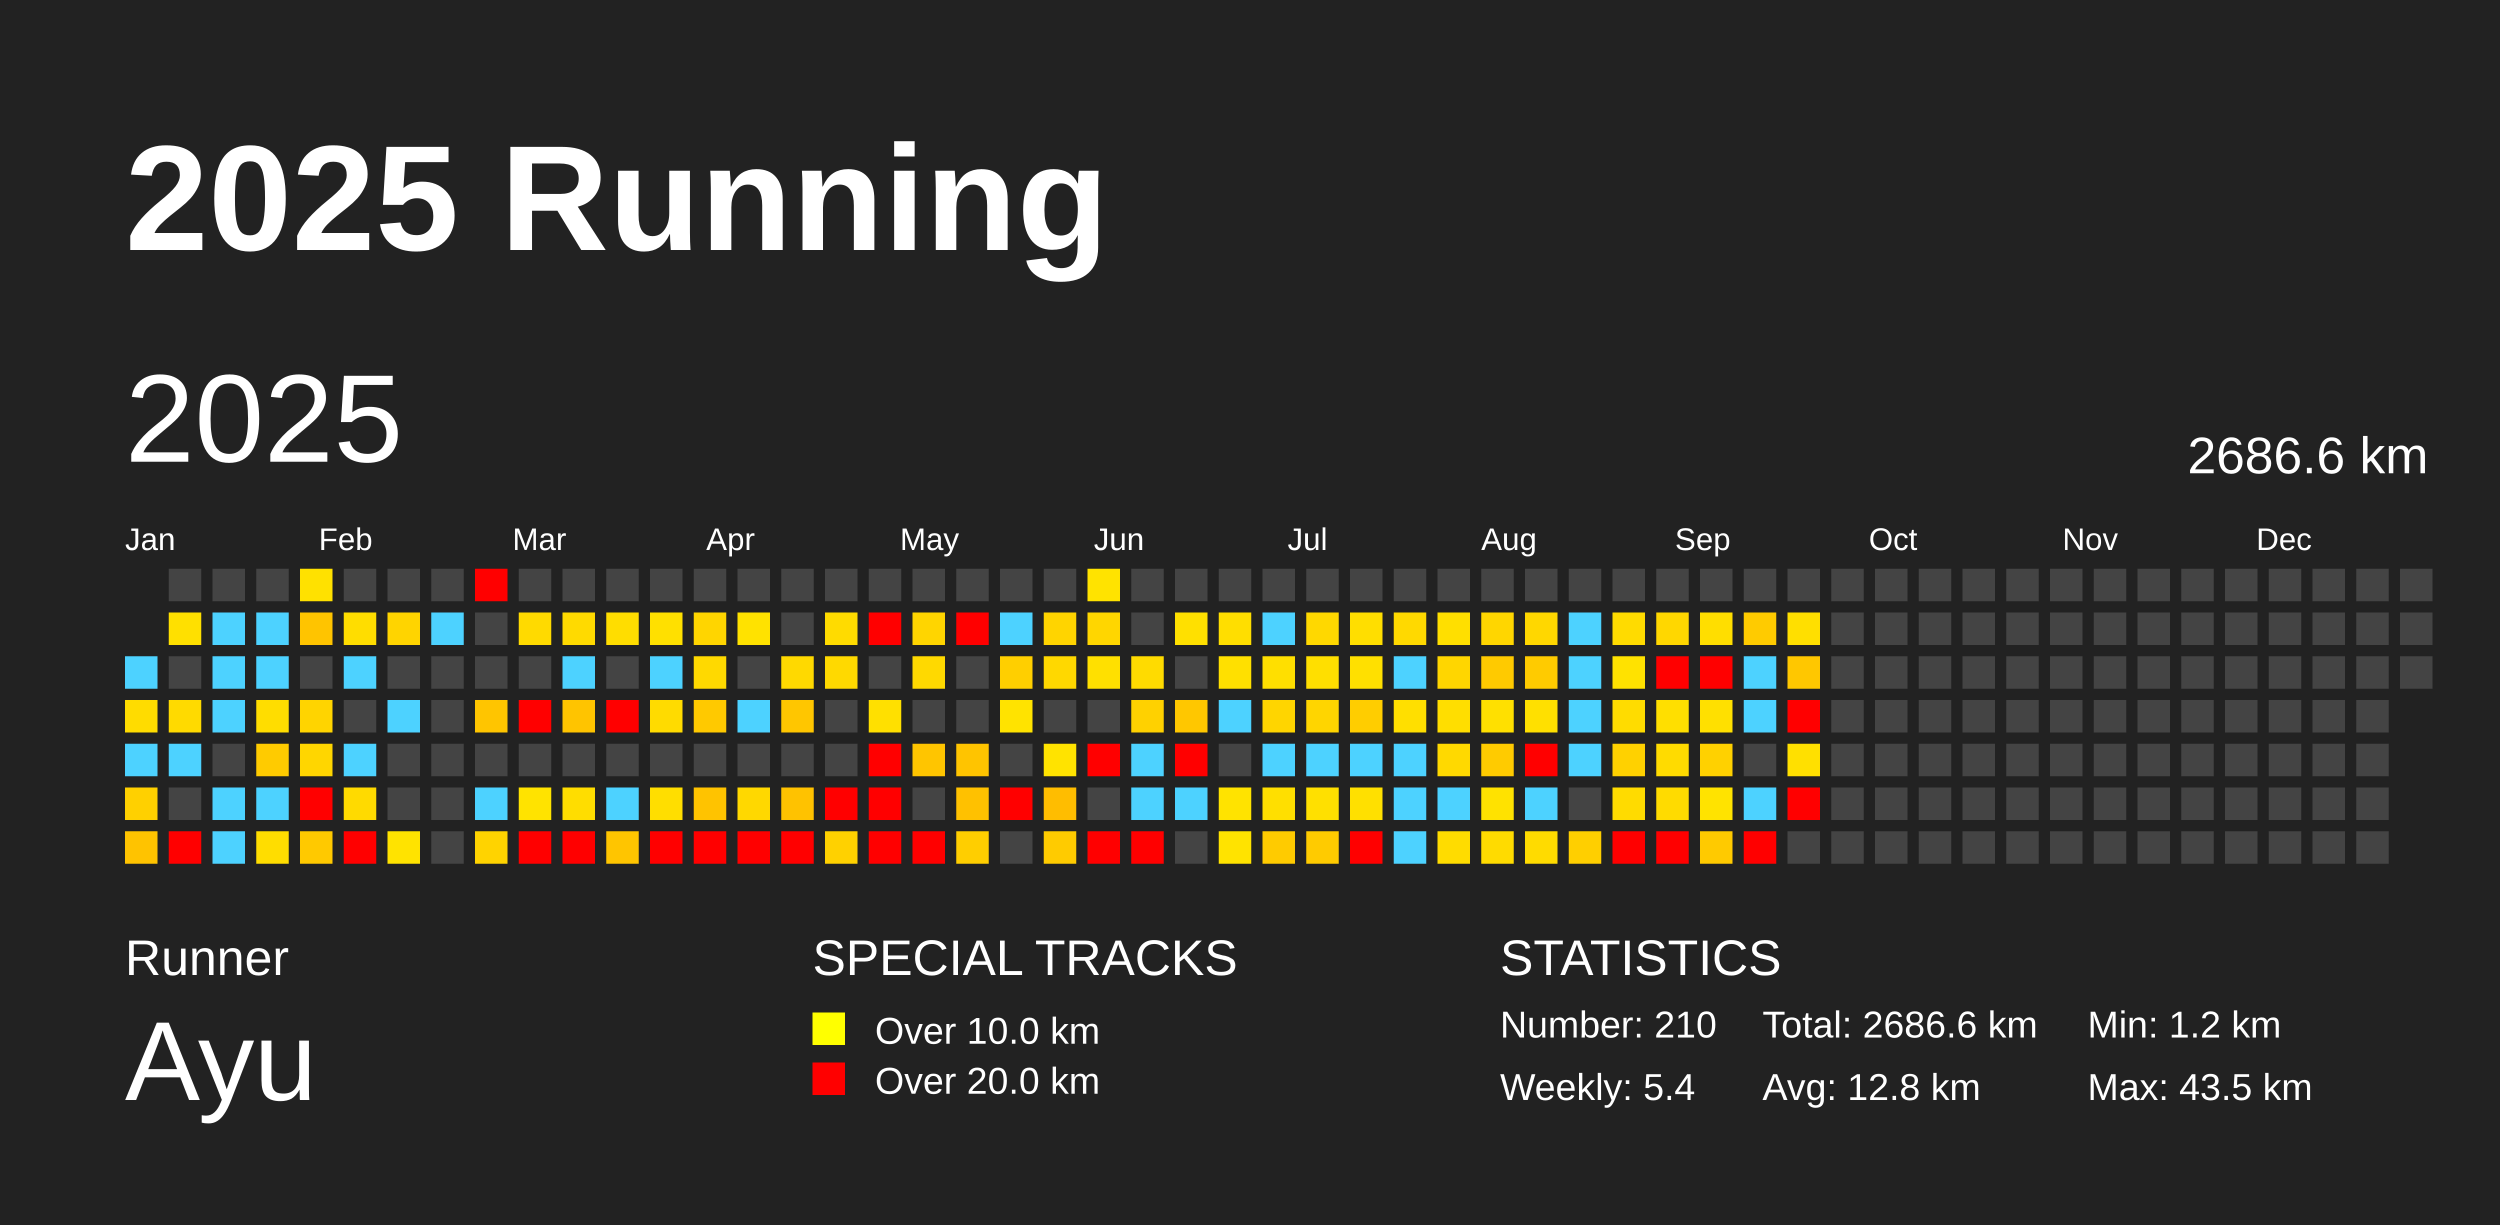
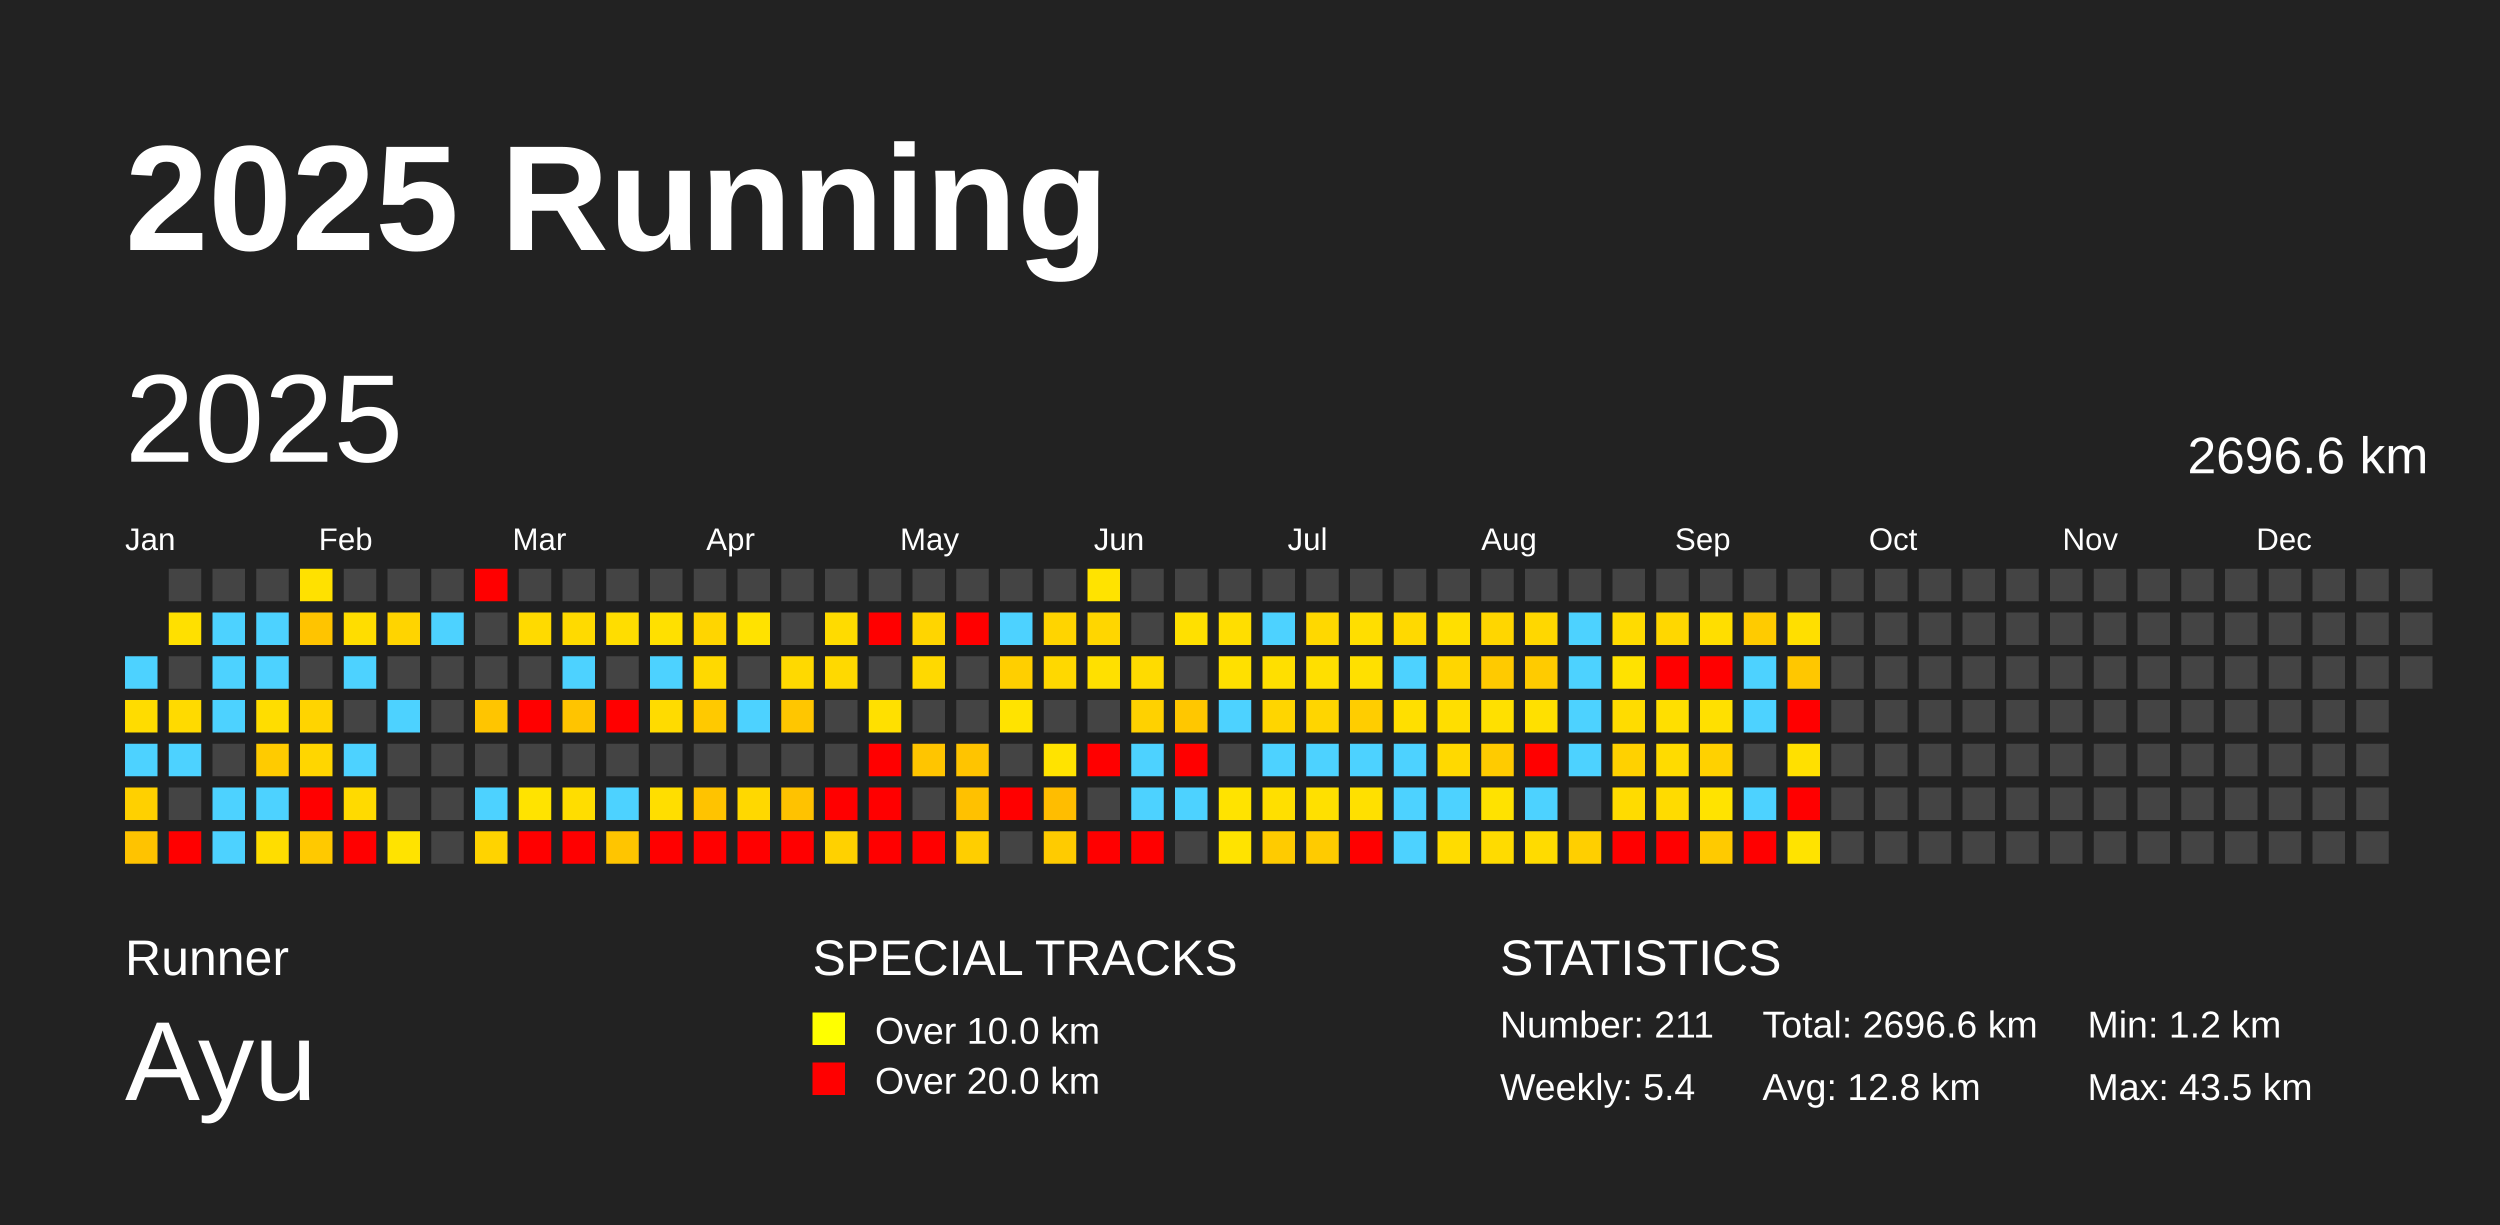
<svg xmlns="http://www.w3.org/2000/svg" baseProfile="full" height="98mm" version="1.1" viewBox="0,0,200,98" width="200mm">
  <defs />
  <rect fill="#222222" height="98" width="200" x="0" y="0" />
  <text fill="#FFFFFF" style="font-size:12px; font-family:Arial; font-weight:bold;" x="10" y="20">2025 Running</text>
  <text fill="#FFFFFF" style="font-size:4px; font-family:Arial" x="10" y="78">Runner</text>
  <text fill="#FFFFFF" style="font-size:9px; font-family:Arial" x="10" y="88">Ayu</text>
  <text fill="#FFFFFF" style="font-size:4px; font-family:Arial" x="65" y="78">SPECIAL TRACKS</text>
  <rect fill="yellow" height="2.6" width="2.6" x="65" y="81" />
  <text fill="#FFFFFF" style="font-size:3px; font-family:Arial" x="70" y="83.5">Over 10.0 km</text>
  <rect fill="red" height="2.6" width="2.6" x="65" y="85" />
  <text fill="#FFFFFF" style="font-size:3px; font-family:Arial" x="70" y="87.5">Over 20.0 km</text>
  <text fill="#FFFFFF" style="font-size:4px; font-family:Arial" x="120" y="78">STATISTICS</text>
-   <text fill="#FFFFFF" style="font-size:3px; font-family:Arial" x="120" y="83">Number: 210</text>
+   <text fill="#FFFFFF" style="font-size:3px; font-family:Arial" x="120" y="83">Number: 211</text>
  <text fill="#FFFFFF" style="font-size:3px; font-family:Arial" x="120" y="88">Weekly: 5.4</text>
-   <text fill="#FFFFFF" style="font-size:3px; font-family:Arial" x="141" y="83">Total: 2686.6 km</text>
+   <text fill="#FFFFFF" style="font-size:3px; font-family:Arial" x="141" y="83">Total: 2696.6 km</text>
  <text fill="#FFFFFF" style="font-size:3px; font-family:Arial" x="141" y="88">Avg: 12.8 km</text>
  <text fill="#FFFFFF" style="font-size:3px; font-family:Arial" x="167" y="83">Min: 1.2 km</text>
  <text fill="#FFFFFF" style="font-size:3px; font-family:Arial" x="167" y="88">Max: 43.5 km</text>
  <text dominant-baseline="hanging" fill="#FFFFFF" style="font-size:10.0px; font-family:Arial;" x="10" y="30">2025</text>
-   <text dominant-baseline="hanging" fill="#FFFFFF" style="font-size:4.125px; font-family:Arial;" x="175" y="35">2686.6 km</text>
+   <text dominant-baseline="hanging" fill="#FFFFFF" style="font-size:4.125px; font-family:Arial;" x="175" y="35">2696.6 km</text>
  <text fill="#FFFFFF" style="font-size:2.5px; font-family:Arial" x="10.0" y="44">Jan</text>
  <text fill="#FFFFFF" style="font-size:2.5px; font-family:Arial" x="25.5" y="44">Feb</text>
  <text fill="#FFFFFF" style="font-size:2.5px; font-family:Arial" x="41.0" y="44">Mar</text>
  <text fill="#FFFFFF" style="font-size:2.5px; font-family:Arial" x="56.5" y="44">Apr</text>
  <text fill="#FFFFFF" style="font-size:2.5px; font-family:Arial" x="72.0" y="44">May</text>
  <text fill="#FFFFFF" style="font-size:2.5px; font-family:Arial" x="87.5" y="44">Jun</text>
  <text fill="#FFFFFF" style="font-size:2.5px; font-family:Arial" x="103.0" y="44">Jul</text>
  <text fill="#FFFFFF" style="font-size:2.5px; font-family:Arial" x="118.5" y="44">Aug</text>
  <text fill="#FFFFFF" style="font-size:2.5px; font-family:Arial" x="134.0" y="44">Sep</text>
  <text fill="#FFFFFF" style="font-size:2.5px; font-family:Arial" x="149.5" y="44">Oct</text>
  <text fill="#FFFFFF" style="font-size:2.5px; font-family:Arial" x="165.0" y="44">Nov</text>
  <text fill="#FFFFFF" style="font-size:2.5px; font-family:Arial" x="180.5" y="44">Dec</text>
  <rect fill="#4dd2ff" height="2.6" width="2.6" x="10.0" y="52.5" />
  <rect fill="#ffdc00" height="2.6" width="2.6" x="10.0" y="56.0" />
  <rect fill="#4dd2ff" height="2.6" width="2.6" x="10.0" y="59.5" />
  <rect fill="#ffd000" height="2.6" width="2.6" x="10.0" y="63.0" />
  <rect fill="#ffc300" height="2.6" width="2.6" x="10.0" y="66.5" />
  <rect fill="#444444" height="2.6" width="2.6" x="13.5" y="45.5" />
  <rect fill="#ffe000" height="2.6" width="2.6" x="13.5" y="49.0" />
  <rect fill="#444444" height="2.6" width="2.6" x="13.5" y="52.5" />
  <rect fill="#ffda00" height="2.6" width="2.6" x="13.5" y="56.0" />
  <rect fill="#4dd2ff" height="2.6" width="2.6" x="13.5" y="59.5" />
  <rect fill="#444444" height="2.6" width="2.6" x="13.5" y="63.0" />
  <rect fill="red" height="2.6" width="2.6" x="13.5" y="66.5" />
  <rect fill="#444444" height="2.6" width="2.6" x="17.0" y="45.5" />
  <rect fill="#4dd2ff" height="2.6" width="2.6" x="17.0" y="49.0" />
  <rect fill="#4dd2ff" height="2.6" width="2.6" x="17.0" y="52.5" />
  <rect fill="#4dd2ff" height="2.6" width="2.6" x="17.0" y="56.0" />
  <rect fill="#444444" height="2.6" width="2.6" x="17.0" y="59.5" />
  <rect fill="#4dd2ff" height="2.6" width="2.6" x="17.0" y="63.0" />
  <rect fill="#4dd2ff" height="2.6" width="2.6" x="17.0" y="66.5" />
  <rect fill="#444444" height="2.6" width="2.6" x="20.5" y="45.5" />
  <rect fill="#4dd2ff" height="2.6" width="2.6" x="20.5" y="49.0" />
  <rect fill="#4dd2ff" height="2.6" width="2.6" x="20.5" y="52.5" />
  <rect fill="#ffdd00" height="2.6" width="2.6" x="20.5" y="56.0" />
  <rect fill="#ffcb00" height="2.6" width="2.6" x="20.5" y="59.5" />
  <rect fill="#4dd2ff" height="2.6" width="2.6" x="20.5" y="63.0" />
  <rect fill="#ffdd00" height="2.6" width="2.6" x="20.5" y="66.5" />
  <rect fill="#ffe100" height="2.6" width="2.6" x="24.0" y="45.5" />
  <rect fill="#ffc400" height="2.6" width="2.6" x="24.0" y="49.0" />
  <rect fill="#444444" height="2.6" width="2.6" x="24.0" y="52.5" />
  <rect fill="#ffd400" height="2.6" width="2.6" x="24.0" y="56.0" />
  <rect fill="#ffd600" height="2.6" width="2.6" x="24.0" y="59.5" />
  <rect fill="red" height="2.6" width="2.6" x="24.0" y="63.0" />
  <rect fill="#ffc900" height="2.6" width="2.6" x="24.0" y="66.5" />
  <rect fill="#444444" height="2.6" width="2.6" x="27.5" y="45.5" />
  <rect fill="#ffdd00" height="2.6" width="2.6" x="27.5" y="49.0" />
  <rect fill="#4dd2ff" height="2.6" width="2.6" x="27.5" y="52.5" />
  <rect fill="#444444" height="2.6" width="2.6" x="27.5" y="56.0" />
  <rect fill="#4dd2ff" height="2.6" width="2.6" x="27.5" y="59.5" />
  <rect fill="#ffda00" height="2.6" width="2.6" x="27.5" y="63.0" />
  <rect fill="red" height="2.6" width="2.6" x="27.5" y="66.5" />
  <rect fill="#444444" height="2.6" width="2.6" x="31.0" y="45.5" />
  <rect fill="#ffd400" height="2.6" width="2.6" x="31.0" y="49.0" />
  <rect fill="#444444" height="2.6" width="2.6" x="31.0" y="52.5" />
  <rect fill="#4dd2ff" height="2.6" width="2.6" x="31.0" y="56.0" />
  <rect fill="#444444" height="2.6" width="2.6" x="31.0" y="59.5" />
  <rect fill="#444444" height="2.6" width="2.6" x="31.0" y="63.0" />
  <rect fill="#ffe300" height="2.6" width="2.6" x="31.0" y="66.5" />
  <rect fill="#444444" height="2.6" width="2.6" x="34.5" y="45.5" />
  <rect fill="#4dd2ff" height="2.6" width="2.6" x="34.5" y="49.0" />
  <rect fill="#444444" height="2.6" width="2.6" x="34.5" y="52.5" />
  <rect fill="#444444" height="2.6" width="2.6" x="34.5" y="56.0" />
  <rect fill="#444444" height="2.6" width="2.6" x="34.5" y="59.5" />
  <rect fill="#444444" height="2.6" width="2.6" x="34.5" y="63.0" />
  <rect fill="#444444" height="2.6" width="2.6" x="34.5" y="66.5" />
  <rect fill="red" height="2.6" width="2.6" x="38.0" y="45.5" />
  <rect fill="#444444" height="2.6" width="2.6" x="38.0" y="49.0" />
  <rect fill="#444444" height="2.6" width="2.6" x="38.0" y="52.5" />
  <rect fill="#ffc500" height="2.6" width="2.6" x="38.0" y="56.0" />
  <rect fill="#444444" height="2.6" width="2.6" x="38.0" y="59.5" />
  <rect fill="#4dd2ff" height="2.6" width="2.6" x="38.0" y="63.0" />
  <rect fill="#ffd300" height="2.6" width="2.6" x="38.0" y="66.5" />
  <rect fill="#444444" height="2.6" width="2.6" x="41.5" y="45.5" />
  <rect fill="#ffda00" height="2.6" width="2.6" x="41.5" y="49.0" />
  <rect fill="#444444" height="2.6" width="2.6" x="41.5" y="52.5" />
  <rect fill="red" height="2.6" width="2.6" x="41.5" y="56.0" />
  <rect fill="#444444" height="2.6" width="2.6" x="41.5" y="59.5" />
  <rect fill="#ffe300" height="2.6" width="2.6" x="41.5" y="63.0" />
  <rect fill="red" height="2.6" width="2.6" x="41.5" y="66.5" />
  <rect fill="#444444" height="2.6" width="2.6" x="45.0" y="45.5" />
  <rect fill="#ffda00" height="2.6" width="2.6" x="45.0" y="49.0" />
  <rect fill="#4dd2ff" height="2.6" width="2.6" x="45.0" y="52.5" />
  <rect fill="#ffc400" height="2.6" width="2.6" x="45.0" y="56.0" />
  <rect fill="#444444" height="2.6" width="2.6" x="45.0" y="59.5" />
  <rect fill="#ffdd00" height="2.6" width="2.6" x="45.0" y="63.0" />
  <rect fill="red" height="2.6" width="2.6" x="45.0" y="66.5" />
  <rect fill="#444444" height="2.6" width="2.6" x="48.5" y="45.5" />
  <rect fill="#ffdd00" height="2.6" width="2.6" x="48.5" y="49.0" />
  <rect fill="#444444" height="2.6" width="2.6" x="48.5" y="52.5" />
  <rect fill="red" height="2.6" width="2.6" x="48.5" y="56.0" />
  <rect fill="#444444" height="2.6" width="2.6" x="48.5" y="59.5" />
  <rect fill="#4dd2ff" height="2.6" width="2.6" x="48.5" y="63.0" />
  <rect fill="#ffc500" height="2.6" width="2.6" x="48.5" y="66.5" />
  <rect fill="#444444" height="2.6" width="2.6" x="52.0" y="45.5" />
  <rect fill="#ffe000" height="2.6" width="2.6" x="52.0" y="49.0" />
  <rect fill="#4dd2ff" height="2.6" width="2.6" x="52.0" y="52.5" />
  <rect fill="#ffdb00" height="2.6" width="2.6" x="52.0" y="56.0" />
  <rect fill="#444444" height="2.6" width="2.6" x="52.0" y="59.5" />
  <rect fill="#ffde00" height="2.6" width="2.6" x="52.0" y="63.0" />
  <rect fill="red" height="2.6" width="2.6" x="52.0" y="66.5" />
  <rect fill="#444444" height="2.6" width="2.6" x="55.5" y="45.5" />
  <rect fill="#ffd500" height="2.6" width="2.6" x="55.5" y="49.0" />
  <rect fill="#ffd900" height="2.6" width="2.6" x="55.5" y="52.5" />
  <rect fill="#ffc900" height="2.6" width="2.6" x="55.5" y="56.0" />
  <rect fill="#444444" height="2.6" width="2.6" x="55.5" y="59.5" />
  <rect fill="#ffc300" height="2.6" width="2.6" x="55.5" y="63.0" />
  <rect fill="red" height="2.6" width="2.6" x="55.5" y="66.5" />
  <rect fill="#444444" height="2.6" width="2.6" x="59.0" y="45.5" />
  <rect fill="#ffe200" height="2.6" width="2.6" x="59.0" y="49.0" />
  <rect fill="#444444" height="2.6" width="2.6" x="59.0" y="52.5" />
  <rect fill="#4dd2ff" height="2.6" width="2.6" x="59.0" y="56.0" />
  <rect fill="#444444" height="2.6" width="2.6" x="59.0" y="59.5" />
  <rect fill="#ffd800" height="2.6" width="2.6" x="59.0" y="63.0" />
  <rect fill="red" height="2.6" width="2.6" x="59.0" y="66.5" />
  <rect fill="#444444" height="2.6" width="2.6" x="62.5" y="45.5" />
  <rect fill="#444444" height="2.6" width="2.6" x="62.5" y="49.0" />
  <rect fill="#ffd900" height="2.6" width="2.6" x="62.5" y="52.5" />
  <rect fill="#ffc600" height="2.6" width="2.6" x="62.5" y="56.0" />
  <rect fill="#444444" height="2.6" width="2.6" x="62.5" y="59.5" />
  <rect fill="#ffc200" height="2.6" width="2.6" x="62.5" y="63.0" />
  <rect fill="red" height="2.6" width="2.6" x="62.5" y="66.5" />
  <rect fill="#444444" height="2.6" width="2.6" x="66.0" y="45.5" />
  <rect fill="#ffdb00" height="2.6" width="2.6" x="66.0" y="49.0" />
  <rect fill="#ffd900" height="2.6" width="2.6" x="66.0" y="52.5" />
  <rect fill="#444444" height="2.6" width="2.6" x="66.0" y="56.0" />
  <rect fill="#444444" height="2.6" width="2.6" x="66.0" y="59.5" />
  <rect fill="red" height="2.6" width="2.6" x="66.0" y="63.0" />
  <rect fill="#ffd100" height="2.6" width="2.6" x="66.0" y="66.5" />
  <rect fill="#444444" height="2.6" width="2.6" x="69.5" y="45.5" />
  <rect fill="red" height="2.6" width="2.6" x="69.5" y="49.0" />
  <rect fill="#444444" height="2.6" width="2.6" x="69.5" y="52.5" />
  <rect fill="#ffe000" height="2.6" width="2.6" x="69.5" y="56.0" />
  <rect fill="red" height="2.6" width="2.6" x="69.5" y="59.5" />
  <rect fill="red" height="2.6" width="2.6" x="69.5" y="63.0" />
  <rect fill="red" height="2.6" width="2.6" x="69.5" y="66.5" />
  <rect fill="#444444" height="2.6" width="2.6" x="73.0" y="45.5" />
  <rect fill="#ffd500" height="2.6" width="2.6" x="73.0" y="49.0" />
  <rect fill="#ffd900" height="2.6" width="2.6" x="73.0" y="52.5" />
  <rect fill="#444444" height="2.6" width="2.6" x="73.0" y="56.0" />
  <rect fill="#ffc500" height="2.6" width="2.6" x="73.0" y="59.5" />
  <rect fill="#444444" height="2.6" width="2.6" x="73.0" y="63.0" />
  <rect fill="red" height="2.6" width="2.6" x="73.0" y="66.5" />
  <rect fill="#444444" height="2.6" width="2.6" x="76.5" y="45.5" />
  <rect fill="red" height="2.6" width="2.6" x="76.5" y="49.0" />
  <rect fill="#444444" height="2.6" width="2.6" x="76.5" y="52.5" />
  <rect fill="#444444" height="2.6" width="2.6" x="76.5" y="56.0" />
  <rect fill="#ffc400" height="2.6" width="2.6" x="76.5" y="59.5" />
  <rect fill="#ffc100" height="2.6" width="2.6" x="76.5" y="63.0" />
  <rect fill="#ffce00" height="2.6" width="2.6" x="76.5" y="66.5" />
  <rect fill="#444444" height="2.6" width="2.6" x="80.0" y="45.5" />
  <rect fill="#4dd2ff" height="2.6" width="2.6" x="80.0" y="49.0" />
  <rect fill="#ffcf00" height="2.6" width="2.6" x="80.0" y="52.5" />
  <rect fill="#ffe300" height="2.6" width="2.6" x="80.0" y="56.0" />
  <rect fill="#444444" height="2.6" width="2.6" x="80.0" y="59.5" />
  <rect fill="red" height="2.6" width="2.6" x="80.0" y="63.0" />
  <rect fill="#444444" height="2.6" width="2.6" x="80.0" y="66.5" />
  <rect fill="#444444" height="2.6" width="2.6" x="83.5" y="45.5" />
  <rect fill="#ffd400" height="2.6" width="2.6" x="83.5" y="49.0" />
  <rect fill="#ffd800" height="2.6" width="2.6" x="83.5" y="52.5" />
  <rect fill="#444444" height="2.6" width="2.6" x="83.5" y="56.0" />
  <rect fill="#ffe300" height="2.6" width="2.6" x="83.5" y="59.5" />
  <rect fill="#ffbd00" height="2.6" width="2.6" x="83.5" y="63.0" />
  <rect fill="#ffcb00" height="2.6" width="2.6" x="83.5" y="66.5" />
  <rect fill="#ffe300" height="2.6" width="2.6" x="87.0" y="45.5" />
  <rect fill="#ffd600" height="2.6" width="2.6" x="87.0" y="49.0" />
  <rect fill="#ffe000" height="2.6" width="2.6" x="87.0" y="52.5" />
  <rect fill="#444444" height="2.6" width="2.6" x="87.0" y="56.0" />
  <rect fill="red" height="2.6" width="2.6" x="87.0" y="59.5" />
  <rect fill="#444444" height="2.6" width="2.6" x="87.0" y="63.0" />
  <rect fill="red" height="2.6" width="2.6" x="87.0" y="66.5" />
  <rect fill="#444444" height="2.6" width="2.6" x="90.5" y="45.5" />
  <rect fill="#444444" height="2.6" width="2.6" x="90.5" y="49.0" />
  <rect fill="#ffdb00" height="2.6" width="2.6" x="90.5" y="52.5" />
  <rect fill="#ffd100" height="2.6" width="2.6" x="90.5" y="56.0" />
  <rect fill="#4dd2ff" height="2.6" width="2.6" x="90.5" y="59.5" />
  <rect fill="#4dd2ff" height="2.6" width="2.6" x="90.5" y="63.0" />
  <rect fill="red" height="2.6" width="2.6" x="90.5" y="66.5" />
  <rect fill="#444444" height="2.6" width="2.6" x="94.0" y="45.5" />
  <rect fill="#ffe000" height="2.6" width="2.6" x="94.0" y="49.0" />
  <rect fill="#444444" height="2.6" width="2.6" x="94.0" y="52.5" />
  <rect fill="#ffc700" height="2.6" width="2.6" x="94.0" y="56.0" />
  <rect fill="red" height="2.6" width="2.6" x="94.0" y="59.5" />
  <rect fill="#4dd2ff" height="2.6" width="2.6" x="94.0" y="63.0" />
  <rect fill="#444444" height="2.6" width="2.6" x="94.0" y="66.5" />
  <rect fill="#444444" height="2.6" width="2.6" x="97.5" y="45.5" />
  <rect fill="#ffde00" height="2.6" width="2.6" x="97.5" y="49.0" />
  <rect fill="#ffe000" height="2.6" width="2.6" x="97.5" y="52.5" />
  <rect fill="#4dd2ff" height="2.6" width="2.6" x="97.5" y="56.0" />
  <rect fill="#444444" height="2.6" width="2.6" x="97.5" y="59.5" />
  <rect fill="#ffe300" height="2.6" width="2.6" x="97.5" y="63.0" />
  <rect fill="#ffe300" height="2.6" width="2.6" x="97.5" y="66.5" />
  <rect fill="#444444" height="2.6" width="2.6" x="101.0" y="45.5" />
  <rect fill="#4dd2ff" height="2.6" width="2.6" x="101.0" y="49.0" />
  <rect fill="#ffdf00" height="2.6" width="2.6" x="101.0" y="52.5" />
  <rect fill="#ffd500" height="2.6" width="2.6" x="101.0" y="56.0" />
  <rect fill="#4dd2ff" height="2.6" width="2.6" x="101.0" y="59.5" />
  <rect fill="#ffdf00" height="2.6" width="2.6" x="101.0" y="63.0" />
  <rect fill="#ffcb00" height="2.6" width="2.6" x="101.0" y="66.5" />
  <rect fill="#444444" height="2.6" width="2.6" x="104.5" y="45.5" />
  <rect fill="#ffd800" height="2.6" width="2.6" x="104.5" y="49.0" />
  <rect fill="#ffdf00" height="2.6" width="2.6" x="104.5" y="52.5" />
  <rect fill="#ffd500" height="2.6" width="2.6" x="104.5" y="56.0" />
  <rect fill="#4dd2ff" height="2.6" width="2.6" x="104.5" y="59.5" />
  <rect fill="#ffe000" height="2.6" width="2.6" x="104.5" y="63.0" />
  <rect fill="#ffcb00" height="2.6" width="2.6" x="104.5" y="66.5" />
  <rect fill="#444444" height="2.6" width="2.6" x="108.0" y="45.5" />
  <rect fill="#ffde00" height="2.6" width="2.6" x="108.0" y="49.0" />
  <rect fill="#ffe000" height="2.6" width="2.6" x="108.0" y="52.5" />
  <rect fill="#ffcd00" height="2.6" width="2.6" x="108.0" y="56.0" />
  <rect fill="#4dd2ff" height="2.6" width="2.6" x="108.0" y="59.5" />
  <rect fill="#ffe000" height="2.6" width="2.6" x="108.0" y="63.0" />
  <rect fill="red" height="2.6" width="2.6" x="108.0" y="66.5" />
  <rect fill="#444444" height="2.6" width="2.6" x="111.5" y="45.5" />
  <rect fill="#ffd900" height="2.6" width="2.6" x="111.5" y="49.0" />
  <rect fill="#4dd2ff" height="2.6" width="2.6" x="111.5" y="52.5" />
  <rect fill="#ffdf00" height="2.6" width="2.6" x="111.5" y="56.0" />
  <rect fill="#4dd2ff" height="2.6" width="2.6" x="111.5" y="59.5" />
  <rect fill="#4dd2ff" height="2.6" width="2.6" x="111.5" y="63.0" />
  <rect fill="#4dd2ff" height="2.6" width="2.6" x="111.5" y="66.5" />
  <rect fill="#444444" height="2.6" width="2.6" x="115.0" y="45.5" />
  <rect fill="#ffdf00" height="2.6" width="2.6" x="115.0" y="49.0" />
  <rect fill="#ffd600" height="2.6" width="2.6" x="115.0" y="52.5" />
  <rect fill="#ffde00" height="2.6" width="2.6" x="115.0" y="56.0" />
  <rect fill="#ffd900" height="2.6" width="2.6" x="115.0" y="59.5" />
  <rect fill="#4dd2ff" height="2.6" width="2.6" x="115.0" y="63.0" />
  <rect fill="#ffdc00" height="2.6" width="2.6" x="115.0" y="66.5" />
  <rect fill="#444444" height="2.6" width="2.6" x="118.5" y="45.5" />
  <rect fill="#ffd600" height="2.6" width="2.6" x="118.5" y="49.0" />
  <rect fill="#ffca00" height="2.6" width="2.6" x="118.5" y="52.5" />
  <rect fill="#ffe000" height="2.6" width="2.6" x="118.5" y="56.0" />
  <rect fill="#ffcb00" height="2.6" width="2.6" x="118.5" y="59.5" />
  <rect fill="#ffe200" height="2.6" width="2.6" x="118.5" y="63.0" />
  <rect fill="#ffdb00" height="2.6" width="2.6" x="118.5" y="66.5" />
  <rect fill="#444444" height="2.6" width="2.6" x="122.0" y="45.5" />
  <rect fill="#ffd700" height="2.6" width="2.6" x="122.0" y="49.0" />
  <rect fill="#ffcb00" height="2.6" width="2.6" x="122.0" y="52.5" />
  <rect fill="#ffe000" height="2.6" width="2.6" x="122.0" y="56.0" />
  <rect fill="red" height="2.6" width="2.6" x="122.0" y="59.5" />
  <rect fill="#4dd2ff" height="2.6" width="2.6" x="122.0" y="63.0" />
  <rect fill="#ffdb00" height="2.6" width="2.6" x="122.0" y="66.5" />
  <rect fill="#444444" height="2.6" width="2.6" x="125.5" y="45.5" />
  <rect fill="#4dd2ff" height="2.6" width="2.6" x="125.5" y="49.0" />
  <rect fill="#4dd2ff" height="2.6" width="2.6" x="125.5" y="52.5" />
  <rect fill="#4dd2ff" height="2.6" width="2.6" x="125.5" y="56.0" />
  <rect fill="#4dd2ff" height="2.6" width="2.6" x="125.5" y="59.5" />
  <rect fill="#444444" height="2.6" width="2.6" x="125.5" y="63.0" />
  <rect fill="#ffcf00" height="2.6" width="2.6" x="125.5" y="66.5" />
  <rect fill="#444444" height="2.6" width="2.6" x="129.0" y="45.5" />
  <rect fill="#ffdb00" height="2.6" width="2.6" x="129.0" y="49.0" />
  <rect fill="#ffe200" height="2.6" width="2.6" x="129.0" y="52.5" />
  <rect fill="#ffdc00" height="2.6" width="2.6" x="129.0" y="56.0" />
  <rect fill="#ffd100" height="2.6" width="2.6" x="129.0" y="59.5" />
  <rect fill="#ffdb00" height="2.6" width="2.6" x="129.0" y="63.0" />
  <rect fill="red" height="2.6" width="2.6" x="129.0" y="66.5" />
  <rect fill="#444444" height="2.6" width="2.6" x="132.5" y="45.5" />
  <rect fill="#ffd700" height="2.6" width="2.6" x="132.5" y="49.0" />
  <rect fill="red" height="2.6" width="2.6" x="132.5" y="52.5" />
  <rect fill="#ffdf00" height="2.6" width="2.6" x="132.5" y="56.0" />
  <rect fill="#ffdb00" height="2.6" width="2.6" x="132.5" y="59.5" />
  <rect fill="#ffdb00" height="2.6" width="2.6" x="132.5" y="63.0" />
  <rect fill="red" height="2.6" width="2.6" x="132.5" y="66.5" />
  <rect fill="#444444" height="2.6" width="2.6" x="136.0" y="45.5" />
  <rect fill="#ffde00" height="2.6" width="2.6" x="136.0" y="49.0" />
  <rect fill="red" height="2.6" width="2.6" x="136.0" y="52.5" />
  <rect fill="#ffe000" height="2.6" width="2.6" x="136.0" y="56.0" />
  <rect fill="#ffd100" height="2.6" width="2.6" x="136.0" y="59.5" />
  <rect fill="#ffe300" height="2.6" width="2.6" x="136.0" y="63.0" />
  <rect fill="#ffca00" height="2.6" width="2.6" x="136.0" y="66.5" />
  <rect fill="#444444" height="2.6" width="2.6" x="139.5" y="45.5" />
  <rect fill="#ffcb00" height="2.6" width="2.6" x="139.5" y="49.0" />
  <rect fill="#4dd2ff" height="2.6" width="2.6" x="139.5" y="52.5" />
  <rect fill="#4dd2ff" height="2.6" width="2.6" x="139.5" y="56.0" />
  <rect fill="#444444" height="2.6" width="2.6" x="139.5" y="59.5" />
  <rect fill="#4dd2ff" height="2.6" width="2.6" x="139.5" y="63.0" />
  <rect fill="red" height="2.6" width="2.6" x="139.5" y="66.5" />
  <rect fill="#444444" height="2.6" width="2.6" x="143.0" y="45.5" />
  <rect fill="#ffdf00" height="2.6" width="2.6" x="143.0" y="49.0" />
  <rect fill="#ffc700" height="2.6" width="2.6" x="143.0" y="52.5" />
  <rect fill="red" height="2.6" width="2.6" x="143.0" y="56.0" />
  <rect fill="#ffe000" height="2.6" width="2.6" x="143.0" y="59.5" />
  <rect fill="red" height="2.6" width="2.6" x="143.0" y="63.0" />
-   <rect fill="#444444" height="2.6" width="2.6" x="143.0" y="66.5" />
+   <rect fill="#ffe300" height="2.6" width="2.6" x="143.0" y="66.5" />
  <rect fill="#444444" height="2.6" width="2.6" x="146.5" y="45.5" />
  <rect fill="#444444" height="2.6" width="2.6" x="146.5" y="49.0" />
  <rect fill="#444444" height="2.6" width="2.6" x="146.5" y="52.5" />
  <rect fill="#444444" height="2.6" width="2.6" x="146.5" y="56.0" />
  <rect fill="#444444" height="2.6" width="2.6" x="146.5" y="59.5" />
  <rect fill="#444444" height="2.6" width="2.6" x="146.5" y="63.0" />
  <rect fill="#444444" height="2.6" width="2.6" x="146.5" y="66.5" />
  <rect fill="#444444" height="2.6" width="2.6" x="150.0" y="45.5" />
  <rect fill="#444444" height="2.6" width="2.6" x="150.0" y="49.0" />
  <rect fill="#444444" height="2.6" width="2.6" x="150.0" y="52.5" />
  <rect fill="#444444" height="2.6" width="2.6" x="150.0" y="56.0" />
  <rect fill="#444444" height="2.6" width="2.6" x="150.0" y="59.5" />
  <rect fill="#444444" height="2.6" width="2.6" x="150.0" y="63.0" />
  <rect fill="#444444" height="2.6" width="2.6" x="150.0" y="66.5" />
  <rect fill="#444444" height="2.6" width="2.6" x="153.5" y="45.5" />
  <rect fill="#444444" height="2.6" width="2.6" x="153.5" y="49.0" />
  <rect fill="#444444" height="2.6" width="2.6" x="153.5" y="52.5" />
  <rect fill="#444444" height="2.6" width="2.6" x="153.5" y="56.0" />
  <rect fill="#444444" height="2.6" width="2.6" x="153.5" y="59.5" />
  <rect fill="#444444" height="2.6" width="2.6" x="153.5" y="63.0" />
  <rect fill="#444444" height="2.6" width="2.6" x="153.5" y="66.5" />
  <rect fill="#444444" height="2.6" width="2.6" x="157.0" y="45.5" />
  <rect fill="#444444" height="2.6" width="2.6" x="157.0" y="49.0" />
  <rect fill="#444444" height="2.6" width="2.6" x="157.0" y="52.5" />
  <rect fill="#444444" height="2.6" width="2.6" x="157.0" y="56.0" />
  <rect fill="#444444" height="2.6" width="2.6" x="157.0" y="59.5" />
  <rect fill="#444444" height="2.6" width="2.6" x="157.0" y="63.0" />
  <rect fill="#444444" height="2.6" width="2.6" x="157.0" y="66.5" />
  <rect fill="#444444" height="2.6" width="2.6" x="160.5" y="45.5" />
  <rect fill="#444444" height="2.6" width="2.6" x="160.5" y="49.0" />
  <rect fill="#444444" height="2.6" width="2.6" x="160.5" y="52.5" />
  <rect fill="#444444" height="2.6" width="2.6" x="160.5" y="56.0" />
  <rect fill="#444444" height="2.6" width="2.6" x="160.5" y="59.5" />
  <rect fill="#444444" height="2.6" width="2.6" x="160.5" y="63.0" />
  <rect fill="#444444" height="2.6" width="2.6" x="160.5" y="66.5" />
  <rect fill="#444444" height="2.6" width="2.6" x="164.0" y="45.5" />
  <rect fill="#444444" height="2.6" width="2.6" x="164.0" y="49.0" />
  <rect fill="#444444" height="2.6" width="2.6" x="164.0" y="52.5" />
  <rect fill="#444444" height="2.6" width="2.6" x="164.0" y="56.0" />
  <rect fill="#444444" height="2.6" width="2.6" x="164.0" y="59.5" />
  <rect fill="#444444" height="2.6" width="2.6" x="164.0" y="63.0" />
  <rect fill="#444444" height="2.6" width="2.6" x="164.0" y="66.5" />
  <rect fill="#444444" height="2.6" width="2.6" x="167.5" y="45.5" />
  <rect fill="#444444" height="2.6" width="2.6" x="167.5" y="49.0" />
  <rect fill="#444444" height="2.6" width="2.6" x="167.5" y="52.5" />
  <rect fill="#444444" height="2.6" width="2.6" x="167.5" y="56.0" />
  <rect fill="#444444" height="2.6" width="2.6" x="167.5" y="59.5" />
  <rect fill="#444444" height="2.6" width="2.6" x="167.5" y="63.0" />
  <rect fill="#444444" height="2.6" width="2.6" x="167.5" y="66.5" />
  <rect fill="#444444" height="2.6" width="2.6" x="171.0" y="45.5" />
  <rect fill="#444444" height="2.6" width="2.6" x="171.0" y="49.0" />
  <rect fill="#444444" height="2.6" width="2.6" x="171.0" y="52.5" />
  <rect fill="#444444" height="2.6" width="2.6" x="171.0" y="56.0" />
  <rect fill="#444444" height="2.6" width="2.6" x="171.0" y="59.5" />
  <rect fill="#444444" height="2.6" width="2.6" x="171.0" y="63.0" />
  <rect fill="#444444" height="2.6" width="2.6" x="171.0" y="66.5" />
  <rect fill="#444444" height="2.6" width="2.6" x="174.5" y="45.5" />
  <rect fill="#444444" height="2.6" width="2.6" x="174.5" y="49.0" />
  <rect fill="#444444" height="2.6" width="2.6" x="174.5" y="52.5" />
  <rect fill="#444444" height="2.6" width="2.6" x="174.5" y="56.0" />
  <rect fill="#444444" height="2.6" width="2.6" x="174.5" y="59.5" />
  <rect fill="#444444" height="2.6" width="2.6" x="174.5" y="63.0" />
  <rect fill="#444444" height="2.6" width="2.6" x="174.5" y="66.5" />
  <rect fill="#444444" height="2.6" width="2.6" x="178.0" y="45.5" />
  <rect fill="#444444" height="2.6" width="2.6" x="178.0" y="49.0" />
  <rect fill="#444444" height="2.6" width="2.6" x="178.0" y="52.5" />
  <rect fill="#444444" height="2.6" width="2.6" x="178.0" y="56.0" />
  <rect fill="#444444" height="2.6" width="2.6" x="178.0" y="59.5" />
  <rect fill="#444444" height="2.6" width="2.6" x="178.0" y="63.0" />
  <rect fill="#444444" height="2.6" width="2.6" x="178.0" y="66.5" />
  <rect fill="#444444" height="2.6" width="2.6" x="181.5" y="45.5" />
  <rect fill="#444444" height="2.6" width="2.6" x="181.5" y="49.0" />
  <rect fill="#444444" height="2.6" width="2.6" x="181.5" y="52.5" />
  <rect fill="#444444" height="2.6" width="2.6" x="181.5" y="56.0" />
  <rect fill="#444444" height="2.6" width="2.6" x="181.5" y="59.5" />
  <rect fill="#444444" height="2.6" width="2.6" x="181.5" y="63.0" />
  <rect fill="#444444" height="2.6" width="2.6" x="181.5" y="66.5" />
  <rect fill="#444444" height="2.6" width="2.6" x="185.0" y="45.5" />
  <rect fill="#444444" height="2.6" width="2.6" x="185.0" y="49.0" />
  <rect fill="#444444" height="2.6" width="2.6" x="185.0" y="52.5" />
  <rect fill="#444444" height="2.6" width="2.6" x="185.0" y="56.0" />
  <rect fill="#444444" height="2.6" width="2.6" x="185.0" y="59.5" />
  <rect fill="#444444" height="2.6" width="2.6" x="185.0" y="63.0" />
  <rect fill="#444444" height="2.6" width="2.6" x="185.0" y="66.5" />
  <rect fill="#444444" height="2.6" width="2.6" x="188.5" y="45.5" />
  <rect fill="#444444" height="2.6" width="2.6" x="188.5" y="49.0" />
  <rect fill="#444444" height="2.6" width="2.6" x="188.5" y="52.5" />
  <rect fill="#444444" height="2.6" width="2.6" x="188.5" y="56.0" />
  <rect fill="#444444" height="2.6" width="2.6" x="188.5" y="59.5" />
  <rect fill="#444444" height="2.6" width="2.6" x="188.5" y="63.0" />
  <rect fill="#444444" height="2.6" width="2.6" x="188.5" y="66.5" />
  <rect fill="#444444" height="2.6" width="2.6" x="192.0" y="45.5" />
  <rect fill="#444444" height="2.6" width="2.6" x="192.0" y="49.0" />
  <rect fill="#444444" height="2.6" width="2.6" x="192.0" y="52.5" />
</svg>
